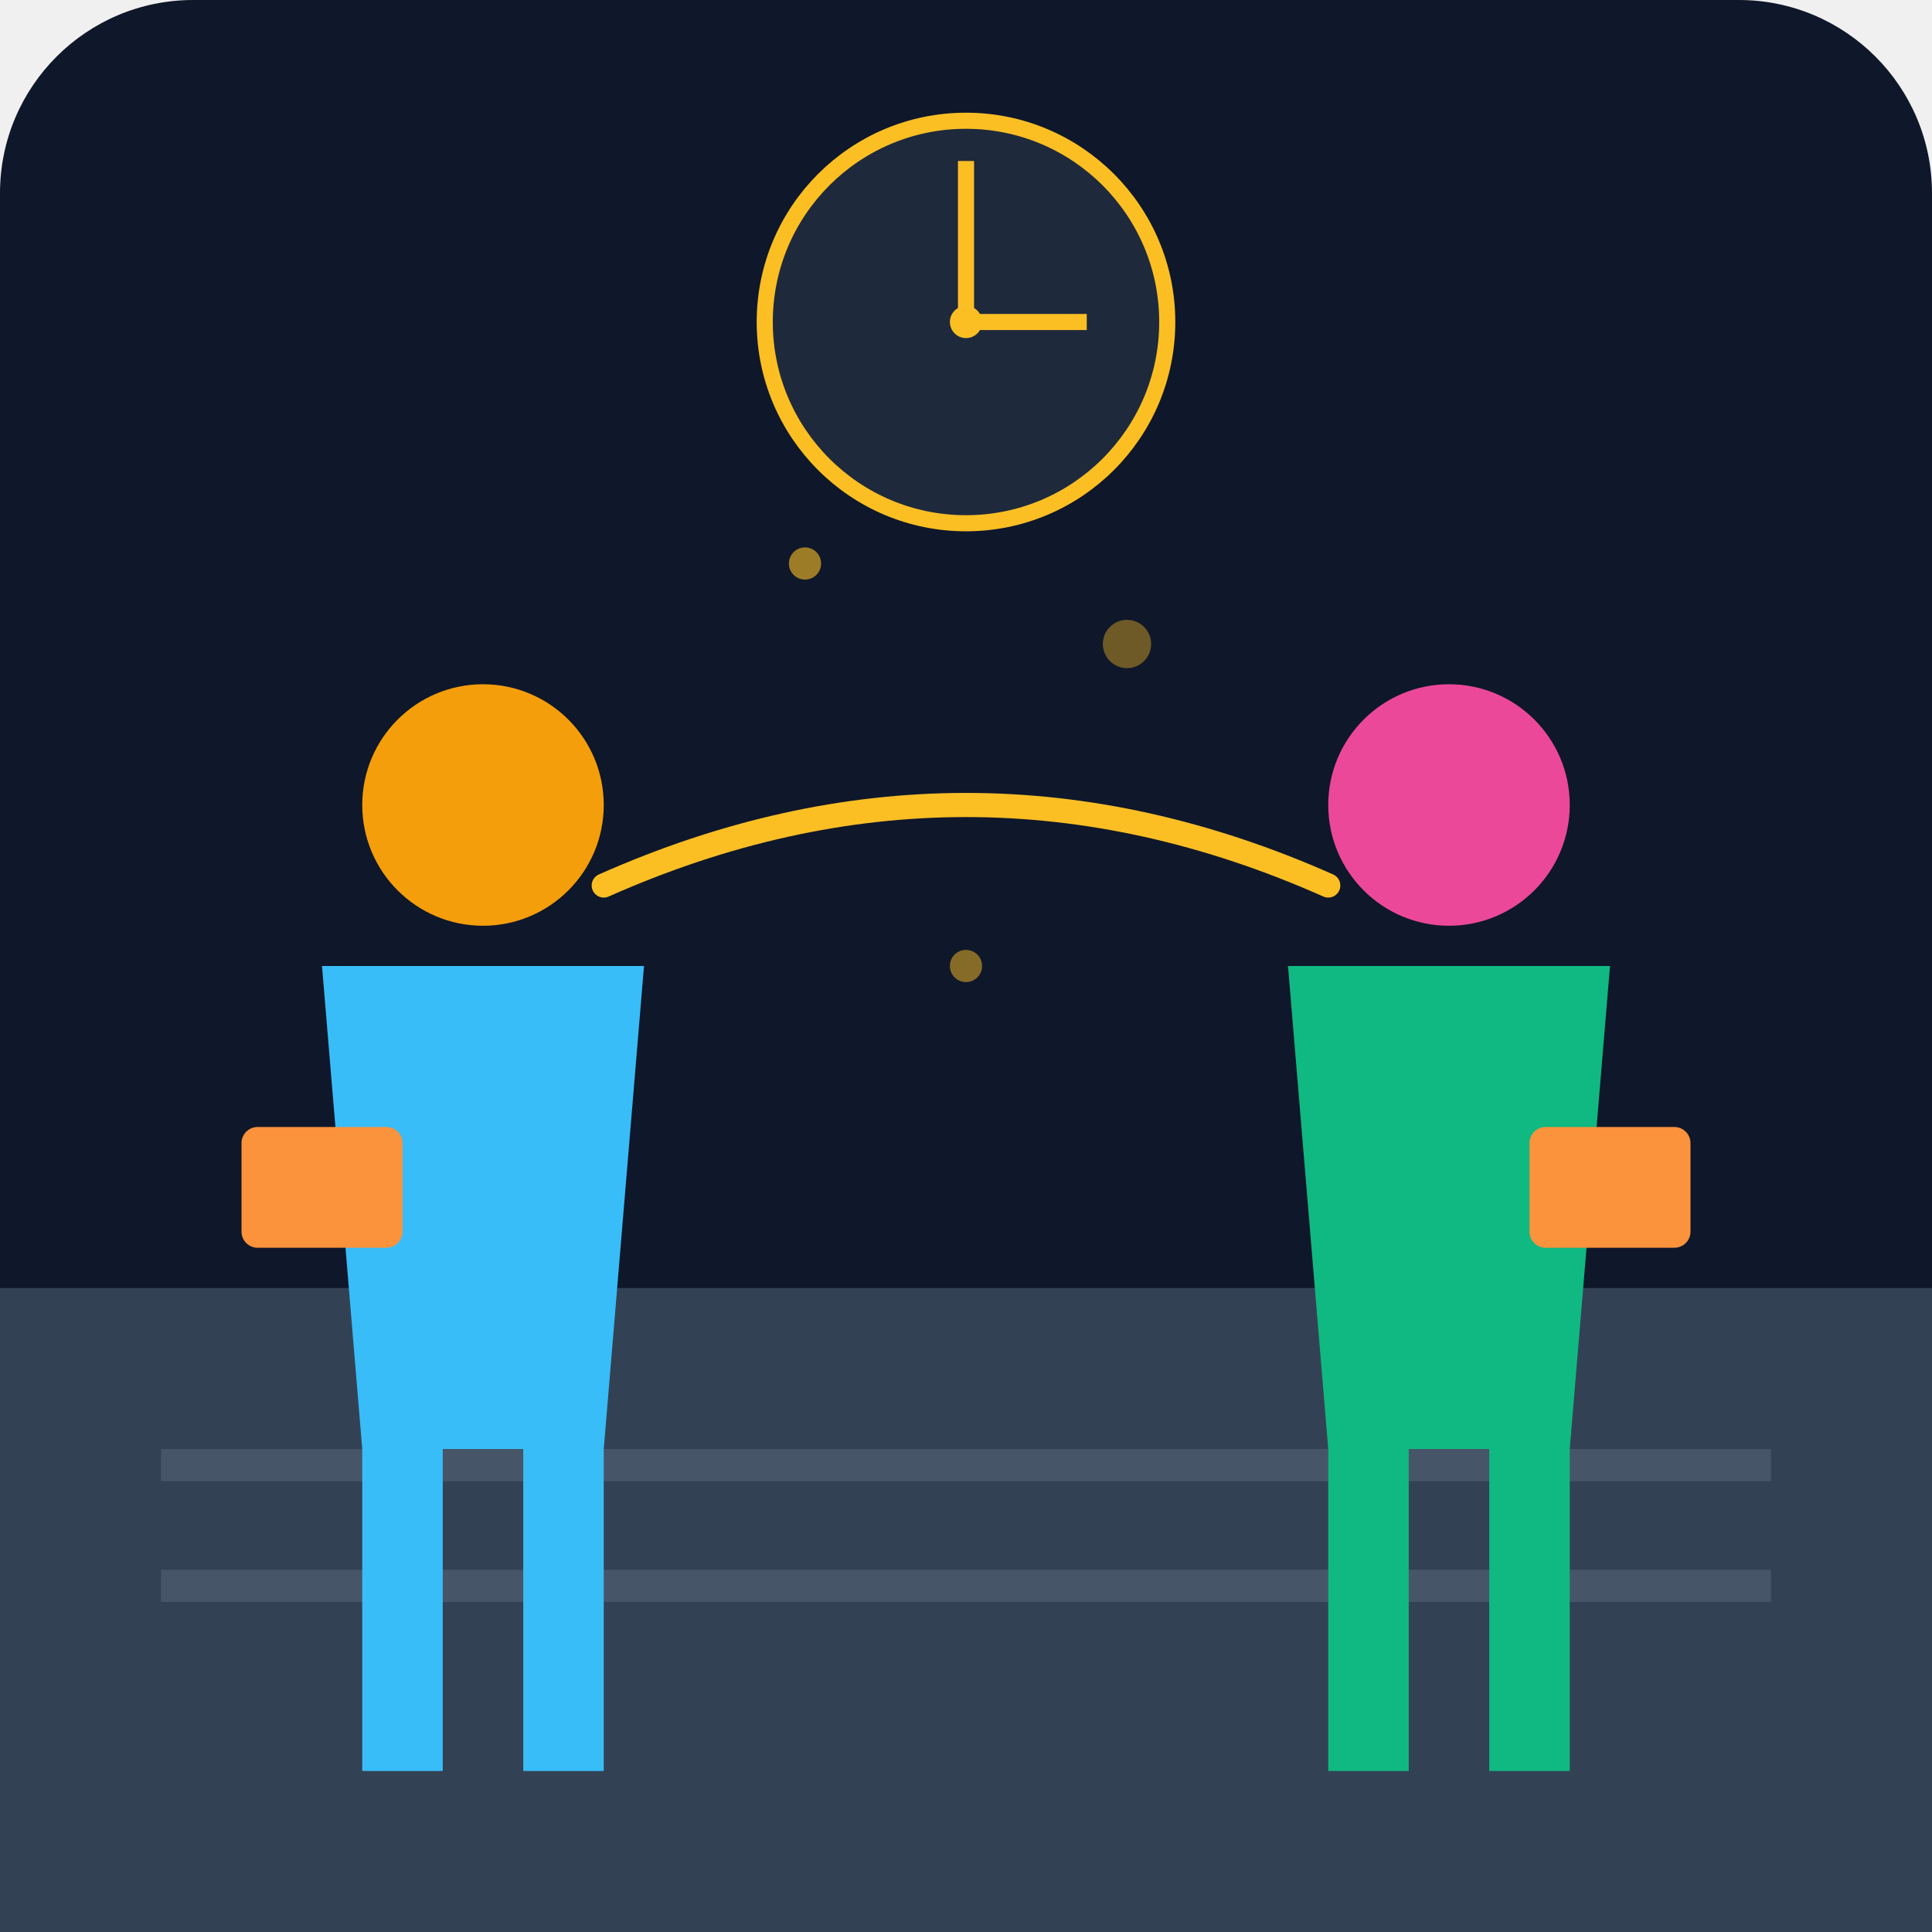
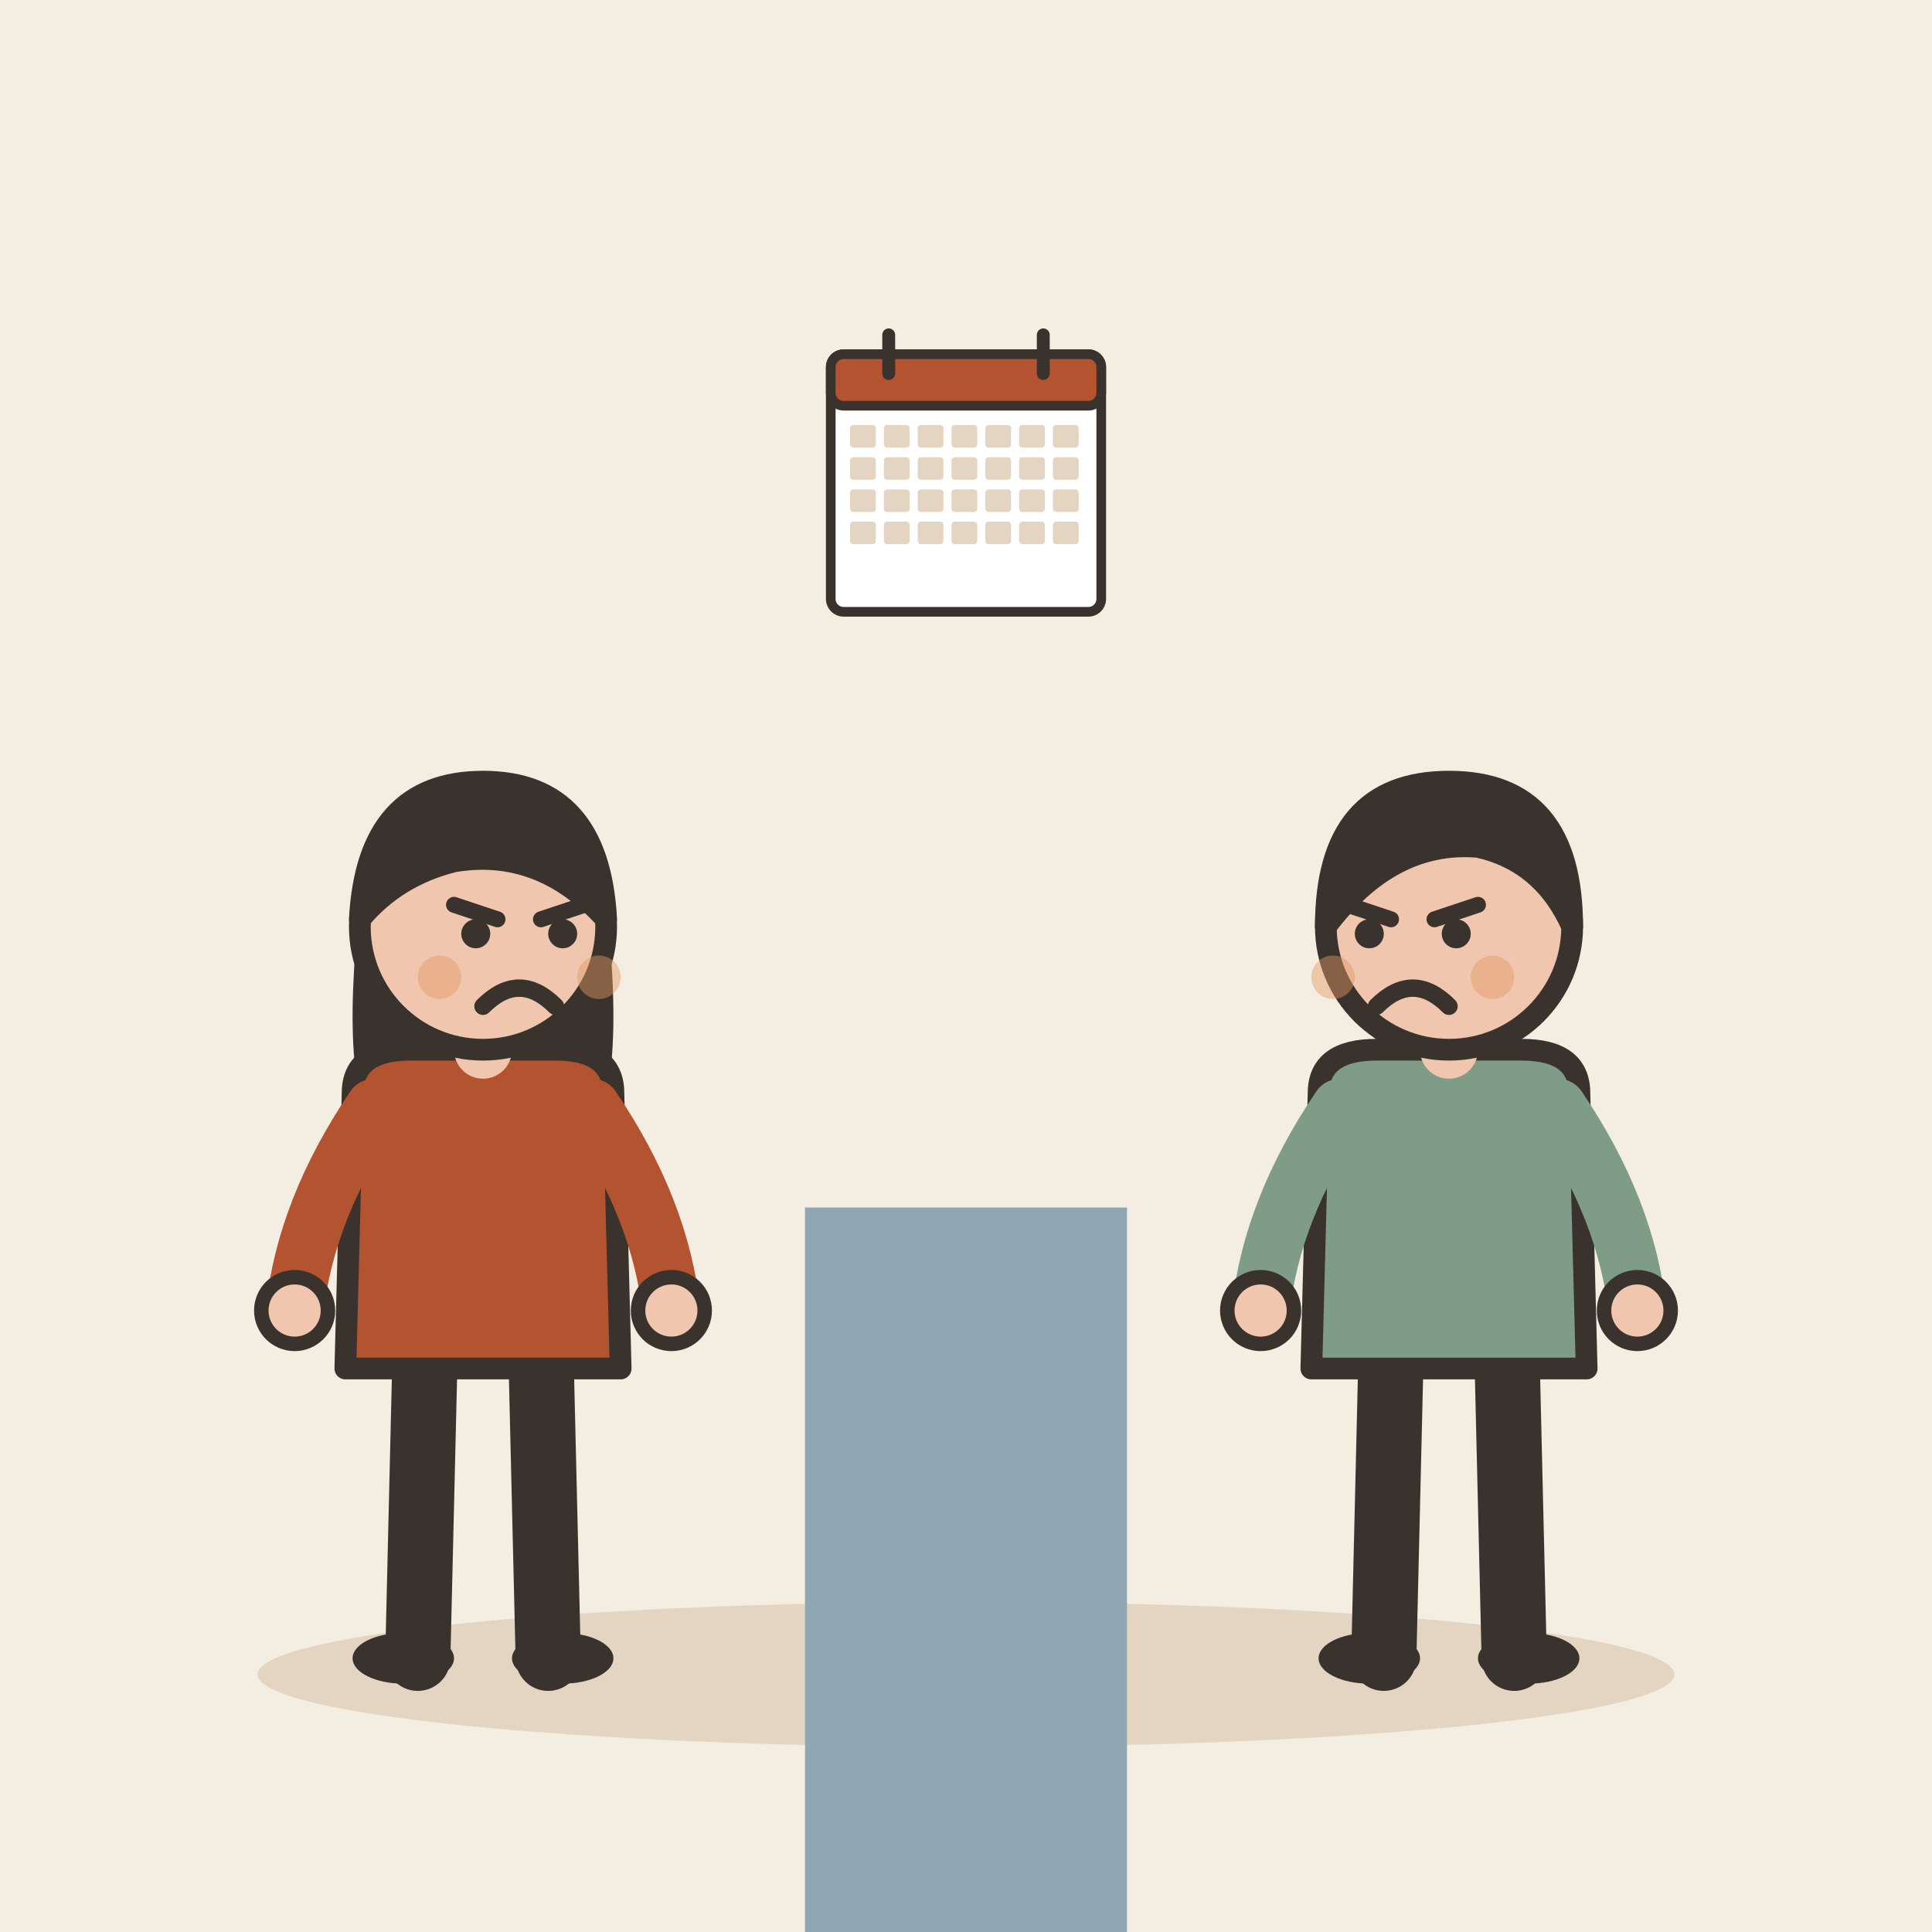
- <svg xmlns="http://www.w3.org/2000/svg" viewBox="0 0 240 240">
-   <defs>
-     <linearGradient id="bg" x1="0" y1="0" x2="0" y2="240">
-       <stop offset="0%" stop-color="#0f172a" />
-       <stop offset="100%" stop-color="#1e293b" />
-     </linearGradient>
-   </defs>
-   <rect width="240" height="240" rx="24" fill="url(#bg)" />
-   <rect x="0" y="160" width="240" height="80" fill="#334155" />
-   <rect x="20" y="180" width="200" height="4" fill="#475569" />
-   <rect x="20" y="195" width="200" height="4" fill="#475569" />
-   <circle cx="120" cy="40" r="25" fill="#1e293b" stroke="#fbbf24" stroke-width="2" />
-   <path d="M120 20 L120 40 L135 40" stroke="#fbbf24" stroke-width="2" fill="none" />
-   <circle cx="120" cy="40" r="2" fill="#fbbf24" />
-   <g transform="translate(60, 100)">
-     <circle cx="0" cy="0" r="15" fill="#f59e0b" />
-     <path d="M-20 20 L20 20 L15 80 L-15 80 Z" fill="#38bdf8" />
-     <rect x="-15" y="80" width="10" height="40" fill="#38bdf8" />
-     <rect x="5" y="80" width="10" height="40" fill="#38bdf8" />
+ <svg xmlns="http://www.w3.org/2000/svg" viewBox="0 0 240 240" data-style="editorial">
+   <rect width="240" height="240" fill="#F4EDE2" />
+   <ellipse cx="120" cy="208" rx="88" ry="9" fill="#E3D5C1" />
+   <g transform="translate(60 206) scale(0.9 0.9)">
+     <path d="M-8 -42L-9 0" stroke="#3A332D" stroke-width="9" stroke-linecap="round" fill="none" />
+     <path d="M8 -42L9 0" stroke="#3A332D" stroke-width="9" stroke-linecap="round" fill="none" />
+     <ellipse cx="-11" cy="0" rx="7" ry="3.5" fill="#3A332D" />
+     <ellipse cx="11" cy="0" rx="7" ry="3.5" fill="#3A332D" />
+     <path d="M-17 -104Q-20 -78 -14 -70L-6 -78L6 -78L14 -70Q20 -78 17 -104Z" fill="#3A332D" />
+     <path d="M-18 -78Q-18 -84 -10 -84L10 -84Q18 -84 18 -78L19 -40L-19 -40Z" fill="#B4532F" stroke="#3A332D" stroke-width="3" stroke-linecap="round" stroke-linejoin="round" />
+     <path d="M-15 -76Q-24.5 -62 -26 -48" fill="none" stroke="#B4532F" stroke-width="8" stroke-linecap="round" stroke-linejoin="round" />
+     <circle cx="-26" cy="-48" r="4.6" fill="#F0C7AE" stroke="#3A332D" stroke-linecap="round" stroke-linejoin="round" stroke-width="2" />
+     <path d="M15 -76Q24.5 -62 26 -48" fill="none" stroke="#B4532F" stroke-width="8" stroke-linecap="round" stroke-linejoin="round" />
+     <circle cx="26" cy="-48" r="4.6" fill="#F0C7AE" stroke="#3A332D" stroke-linecap="round" stroke-linejoin="round" stroke-width="2" />
+     <path d="M0 -84L0 -88" stroke="#F0C7AE" stroke-width="8" stroke-linecap="round" fill="none" />
+     <circle cx="0" cy="-101" r="17" fill="#F0C7AE" stroke="#3A332D" stroke-width="3" stroke-linecap="round" stroke-linejoin="round" />
+     <path d="M-17 -102Q-16 -121 0 -121Q16 -121 17 -102Q8 -112 -4 -110Q-12 -108 -17 -102Z" fill="#3A332D" stroke="#3A332D" stroke-width="3" stroke-linecap="round" stroke-linejoin="round" />
+     <path d="M-4 -104L2 -102" fill="none" stroke="#3A332D" stroke-width="2.2" stroke-linecap="round" stroke-linejoin="round" />
+     <path d="M14 -104L8 -102" fill="none" stroke="#3A332D" stroke-width="2.2" stroke-linecap="round" stroke-linejoin="round" />
+     <circle cx="-1" cy="-100" r="2" fill="#3A332D" />
+     <circle cx="11" cy="-100" r="2" fill="#3A332D" />
+     <path d="M0 -90Q5 -95 10 -90" fill="none" stroke="#3A332D" stroke-width="2.4" stroke-linecap="round" stroke-linejoin="round" />
+     <circle cx="-6" cy="-94" r="3" fill="#E39A62" opacity="0.45" />
+     <circle cx="16" cy="-94" r="3" fill="#E39A62" opacity="0.45" />
  </g>
-   <g transform="translate(180, 100)">
-     <circle cx="0" cy="0" r="15" fill="#ec4899" />
-     <path d="M-20 20 L20 20 L15 80 L-15 80 Z" fill="#10b981" />
-     <rect x="-15" y="80" width="10" height="40" fill="#10b981" />
-     <rect x="5" y="80" width="10" height="40" fill="#10b981" />
+   <path d="M100 206L140 206" fill="none" stroke="none" stroke-width="3" stroke-linecap="round" stroke-linejoin="round" />
+   <rect x="100" y="150" width="40" height="90" rx="0" fill="#8FA7B3" />
+   <g transform="translate(180 206) scale(0.9 0.9)">
+     <path d="M-8 -42L-9 0" stroke="#3A332D" stroke-width="9" stroke-linecap="round" fill="none" />
+     <path d="M8 -42L9 0" stroke="#3A332D" stroke-width="9" stroke-linecap="round" fill="none" />
+     <ellipse cx="-11" cy="0" rx="7" ry="3.5" fill="#3A332D" />
+     <ellipse cx="11" cy="0" rx="7" ry="3.5" fill="#3A332D" />
+     <path d="M-18 -78Q-18 -84 -10 -84L10 -84Q18 -84 18 -78L19 -40L-19 -40Z" fill="#7E9C86" stroke="#3A332D" stroke-width="3" stroke-linecap="round" stroke-linejoin="round" />
+     <path d="M-15 -76Q-24.5 -62 -26 -48" fill="none" stroke="#7E9C86" stroke-width="8" stroke-linecap="round" stroke-linejoin="round" />
+     <circle cx="-26" cy="-48" r="4.6" fill="#F0C7AE" stroke="#3A332D" stroke-linecap="round" stroke-linejoin="round" stroke-width="2" />
+     <path d="M15 -76Q24.5 -62 26 -48" fill="none" stroke="#7E9C86" stroke-width="8" stroke-linecap="round" stroke-linejoin="round" />
+     <circle cx="26" cy="-48" r="4.6" fill="#F0C7AE" stroke="#3A332D" stroke-linecap="round" stroke-linejoin="round" stroke-width="2" />
+     <path d="M0 -84L0 -88" stroke="#F0C7AE" stroke-width="8" stroke-linecap="round" fill="none" />
+     <circle cx="0" cy="-101" r="17" fill="#F0C7AE" stroke="#3A332D" stroke-width="3" stroke-linecap="round" stroke-linejoin="round" />
+     <path d="M-17 -101Q-17 -121 0 -121Q17 -121 17 -101Q13 -110 4 -112Q-8 -113 -17 -101Z" fill="#3A332D" stroke="#3A332D" stroke-width="3" stroke-linecap="round" stroke-linejoin="round" />
+     <path d="M-14 -104L-8 -102" fill="none" stroke="#3A332D" stroke-width="2.2" stroke-linecap="round" stroke-linejoin="round" />
+     <path d="M4 -104L-2 -102" fill="none" stroke="#3A332D" stroke-width="2.2" stroke-linecap="round" stroke-linejoin="round" />
+     <circle cx="-11" cy="-100" r="2" fill="#3A332D" />
+     <circle cx="1" cy="-100" r="2" fill="#3A332D" />
+     <path d="M-10 -90Q-5 -95 0 -90" fill="none" stroke="#3A332D" stroke-width="2.4" stroke-linecap="round" stroke-linejoin="round" />
+     <circle cx="-16" cy="-94" r="3" fill="#E39A62" opacity="0.45" />
+     <circle cx="6" cy="-94" r="3" fill="#E39A62" opacity="0.45" />
  </g>
-   <path d="M75 110 Q120 90 165 110" stroke="#fbbf24" stroke-width="3" fill="none" stroke-linecap="round" />
-   <rect x="30" y="140" width="20" height="15" rx="2" fill="#fb923c" />
-   <rect x="190" y="140" width="20" height="15" rx="2" fill="#fb923c" />
-   <circle cx="100" cy="70" r="2" fill="#fbbf24" opacity="0.6" />
-   <circle cx="140" cy="80" r="3" fill="#fbbf24" opacity="0.4" />
-   <circle cx="120" cy="120" r="2" fill="#fbbf24" opacity="0.5" />
+   <g transform="translate(120 60) scale(0.4 0.4)">
+     <rect x="-42" y="-40" width="84" height="80" rx="4" fill="#FFFFFF" stroke="#3A332D" stroke-width="3" stroke-linecap="round" stroke-linejoin="round" />
+     <rect x="-42" y="-40" width="84" height="16" rx="4" fill="#B4532F" stroke="#3A332D" stroke-width="3" stroke-linecap="round" stroke-linejoin="round" />
+     <path d="M-24 -46L-24 -34" stroke="#3A332D" stroke-width="4" stroke-linecap="round" fill="none" />
+     <path d="M24 -46L24 -34" stroke="#3A332D" stroke-width="4" stroke-linecap="round" fill="none" />
+     <rect x="-36" y="-18" width="8" height="7" rx="1" fill="#E3D5C1" />
+     <rect x="-25.5" y="-18" width="8" height="7" rx="1" fill="#E3D5C1" />
+     <rect x="-15" y="-18" width="8" height="7" rx="1" fill="#E3D5C1" />
+     <rect x="-4.5" y="-18" width="8" height="7" rx="1" fill="#E3D5C1" />
+     <rect x="6" y="-18" width="8" height="7" rx="1" fill="#E3D5C1" />
+     <rect x="16.5" y="-18" width="8" height="7" rx="1" fill="#E3D5C1" />
+     <rect x="27" y="-18" width="8" height="7" rx="1" fill="#E3D5C1" />
+     <rect x="-36" y="-8" width="8" height="7" rx="1" fill="#E3D5C1" />
+     <rect x="-25.5" y="-8" width="8" height="7" rx="1" fill="#E3D5C1" />
+     <rect x="-15" y="-8" width="8" height="7" rx="1" fill="#E3D5C1" />
+     <rect x="-4.5" y="-8" width="8" height="7" rx="1" fill="#E3D5C1" />
+     <rect x="6" y="-8" width="8" height="7" rx="1" fill="#E3D5C1" />
+     <rect x="16.5" y="-8" width="8" height="7" rx="1" fill="#E3D5C1" />
+     <rect x="27" y="-8" width="8" height="7" rx="1" fill="#E3D5C1" />
+     <rect x="-36" y="2" width="8" height="7" rx="1" fill="#E3D5C1" />
+     <rect x="-25.5" y="2" width="8" height="7" rx="1" fill="#E3D5C1" />
+     <rect x="-15" y="2" width="8" height="7" rx="1" fill="#E3D5C1" />
+     <rect x="-4.5" y="2" width="8" height="7" rx="1" fill="#E3D5C1" />
+     <rect x="6" y="2" width="8" height="7" rx="1" fill="#E3D5C1" />
+     <rect x="16.5" y="2" width="8" height="7" rx="1" fill="#E3D5C1" />
+     <rect x="27" y="2" width="8" height="7" rx="1" fill="#E3D5C1" />
+     <rect x="-36" y="12" width="8" height="7" rx="1" fill="#E3D5C1" />
+     <rect x="-25.5" y="12" width="8" height="7" rx="1" fill="#E3D5C1" />
+     <rect x="-15" y="12" width="8" height="7" rx="1" fill="#E3D5C1" />
+     <rect x="-4.5" y="12" width="8" height="7" rx="1" fill="#E3D5C1" />
+     <rect x="6" y="12" width="8" height="7" rx="1" fill="#E3D5C1" />
+     <rect x="16.5" y="12" width="8" height="7" rx="1" fill="#E3D5C1" />
+     <rect x="27" y="12" width="8" height="7" rx="1" fill="#E3D5C1" />
+   </g>
</svg>
